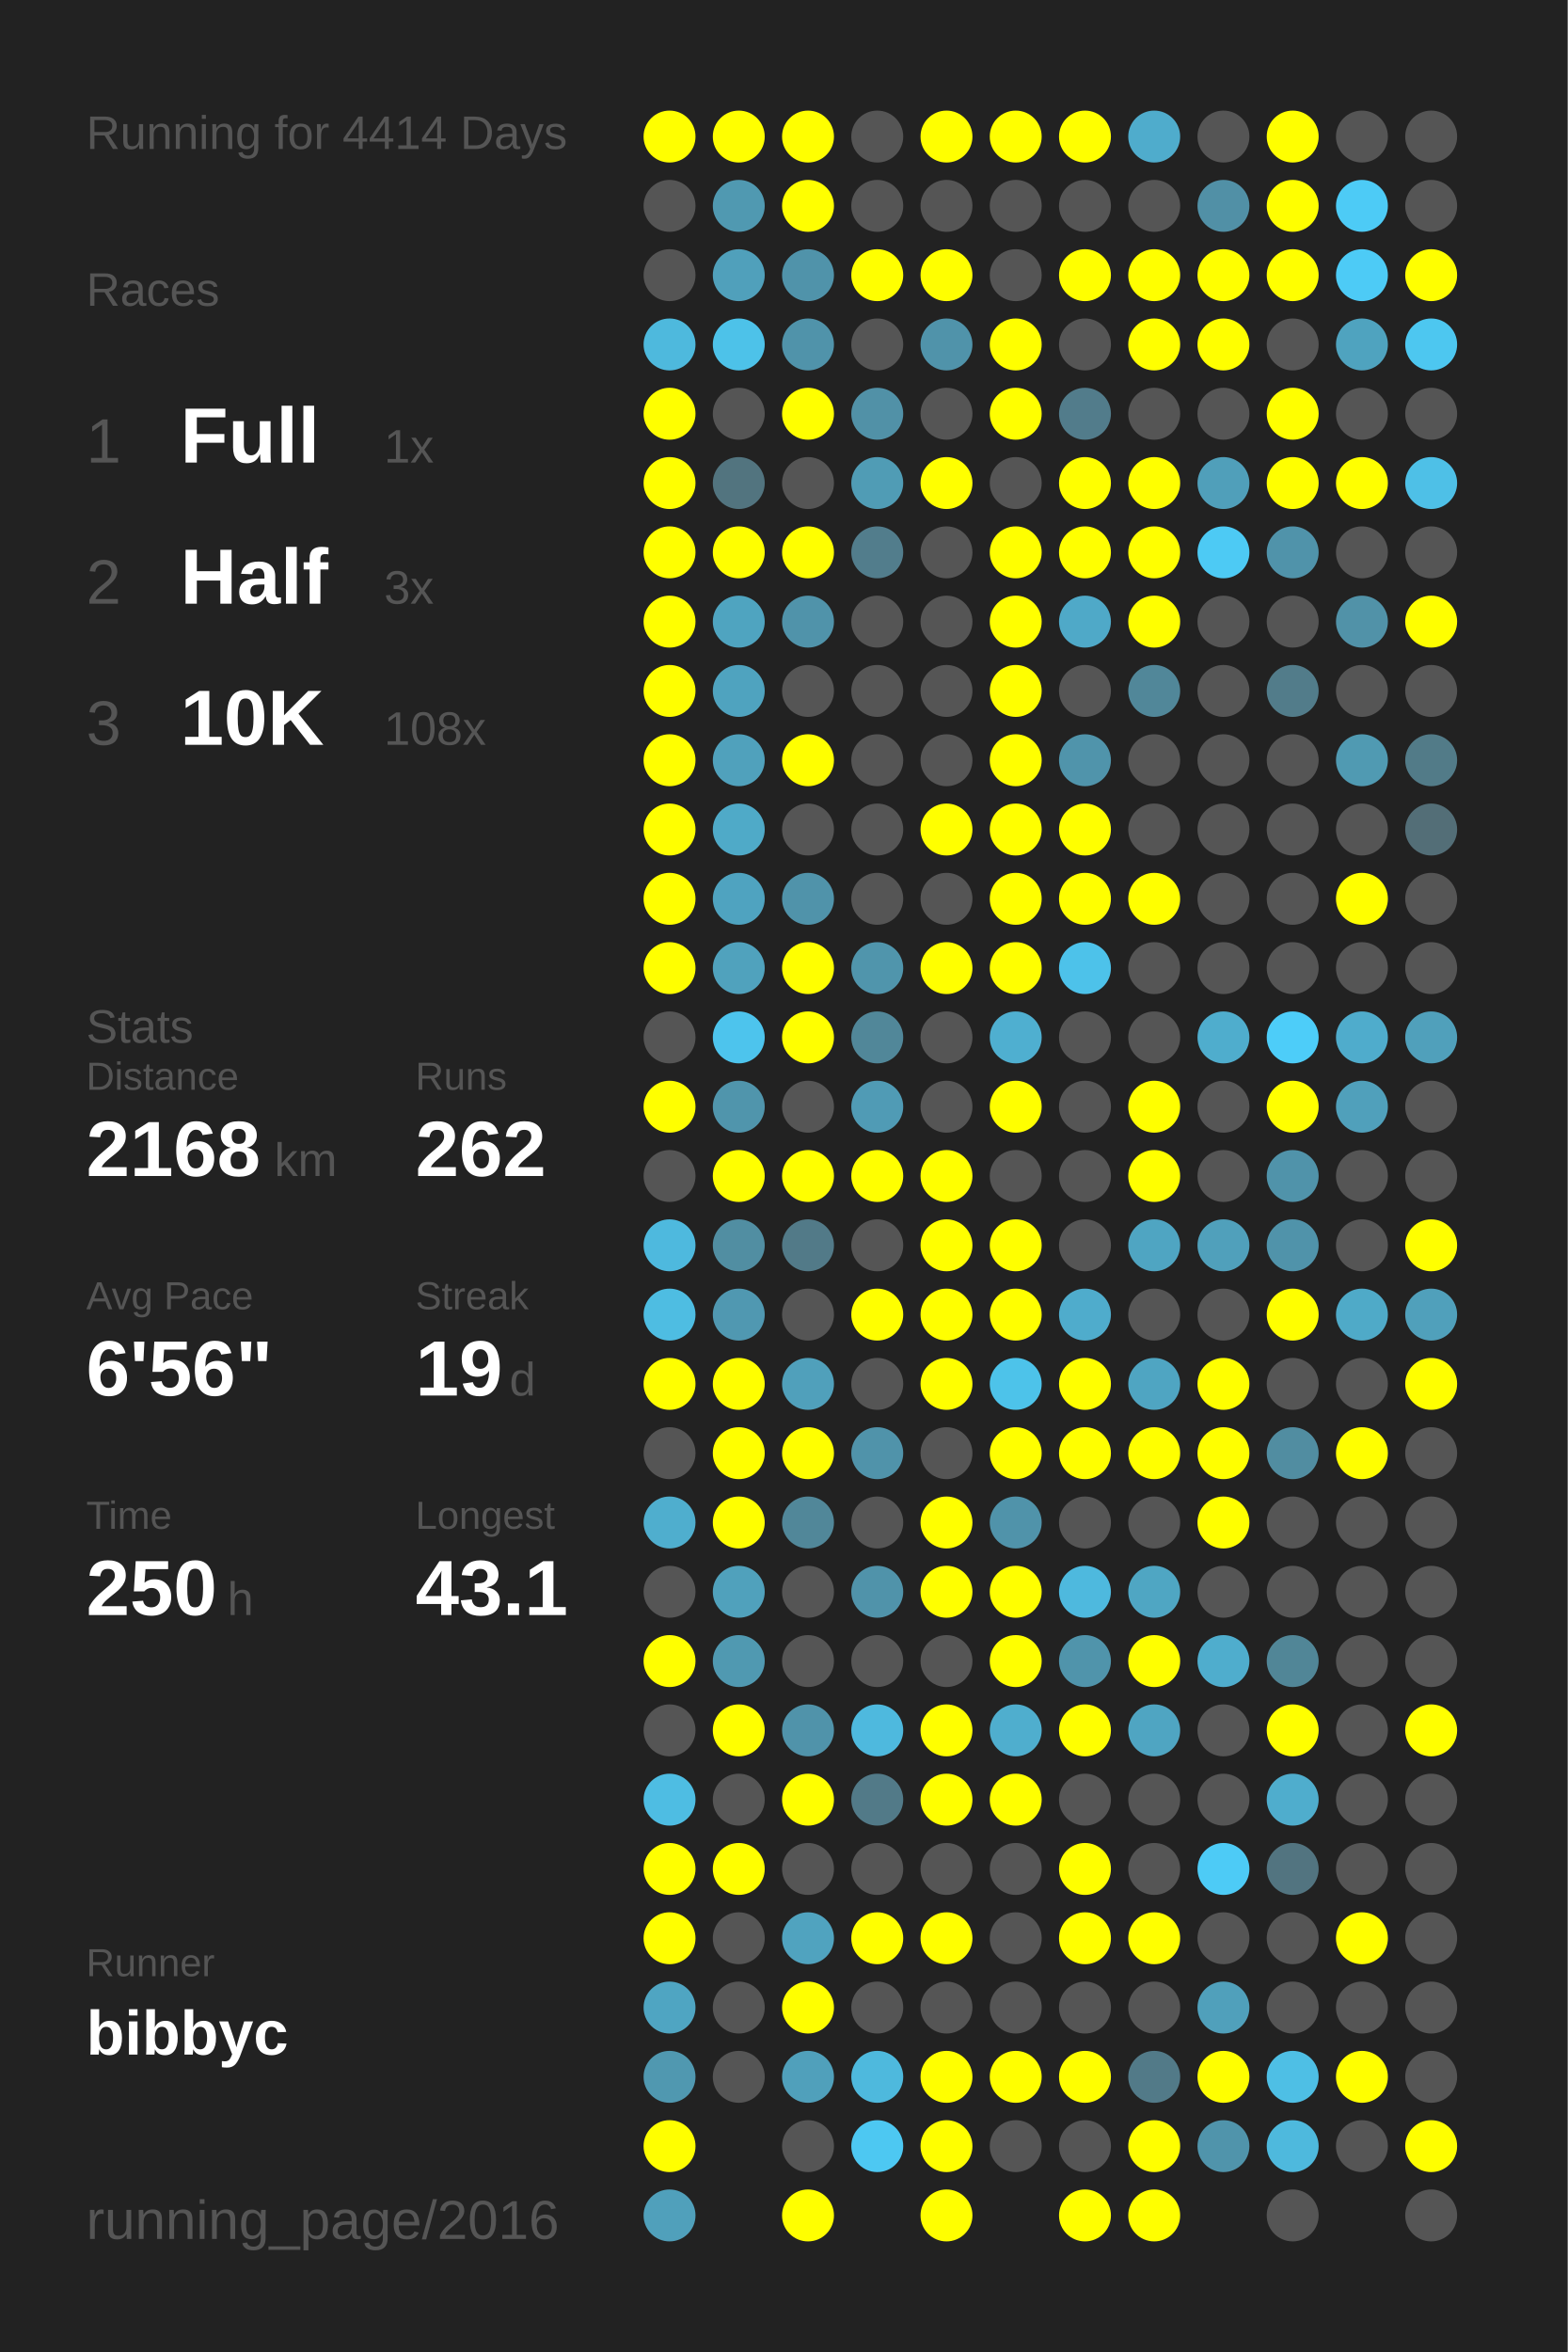
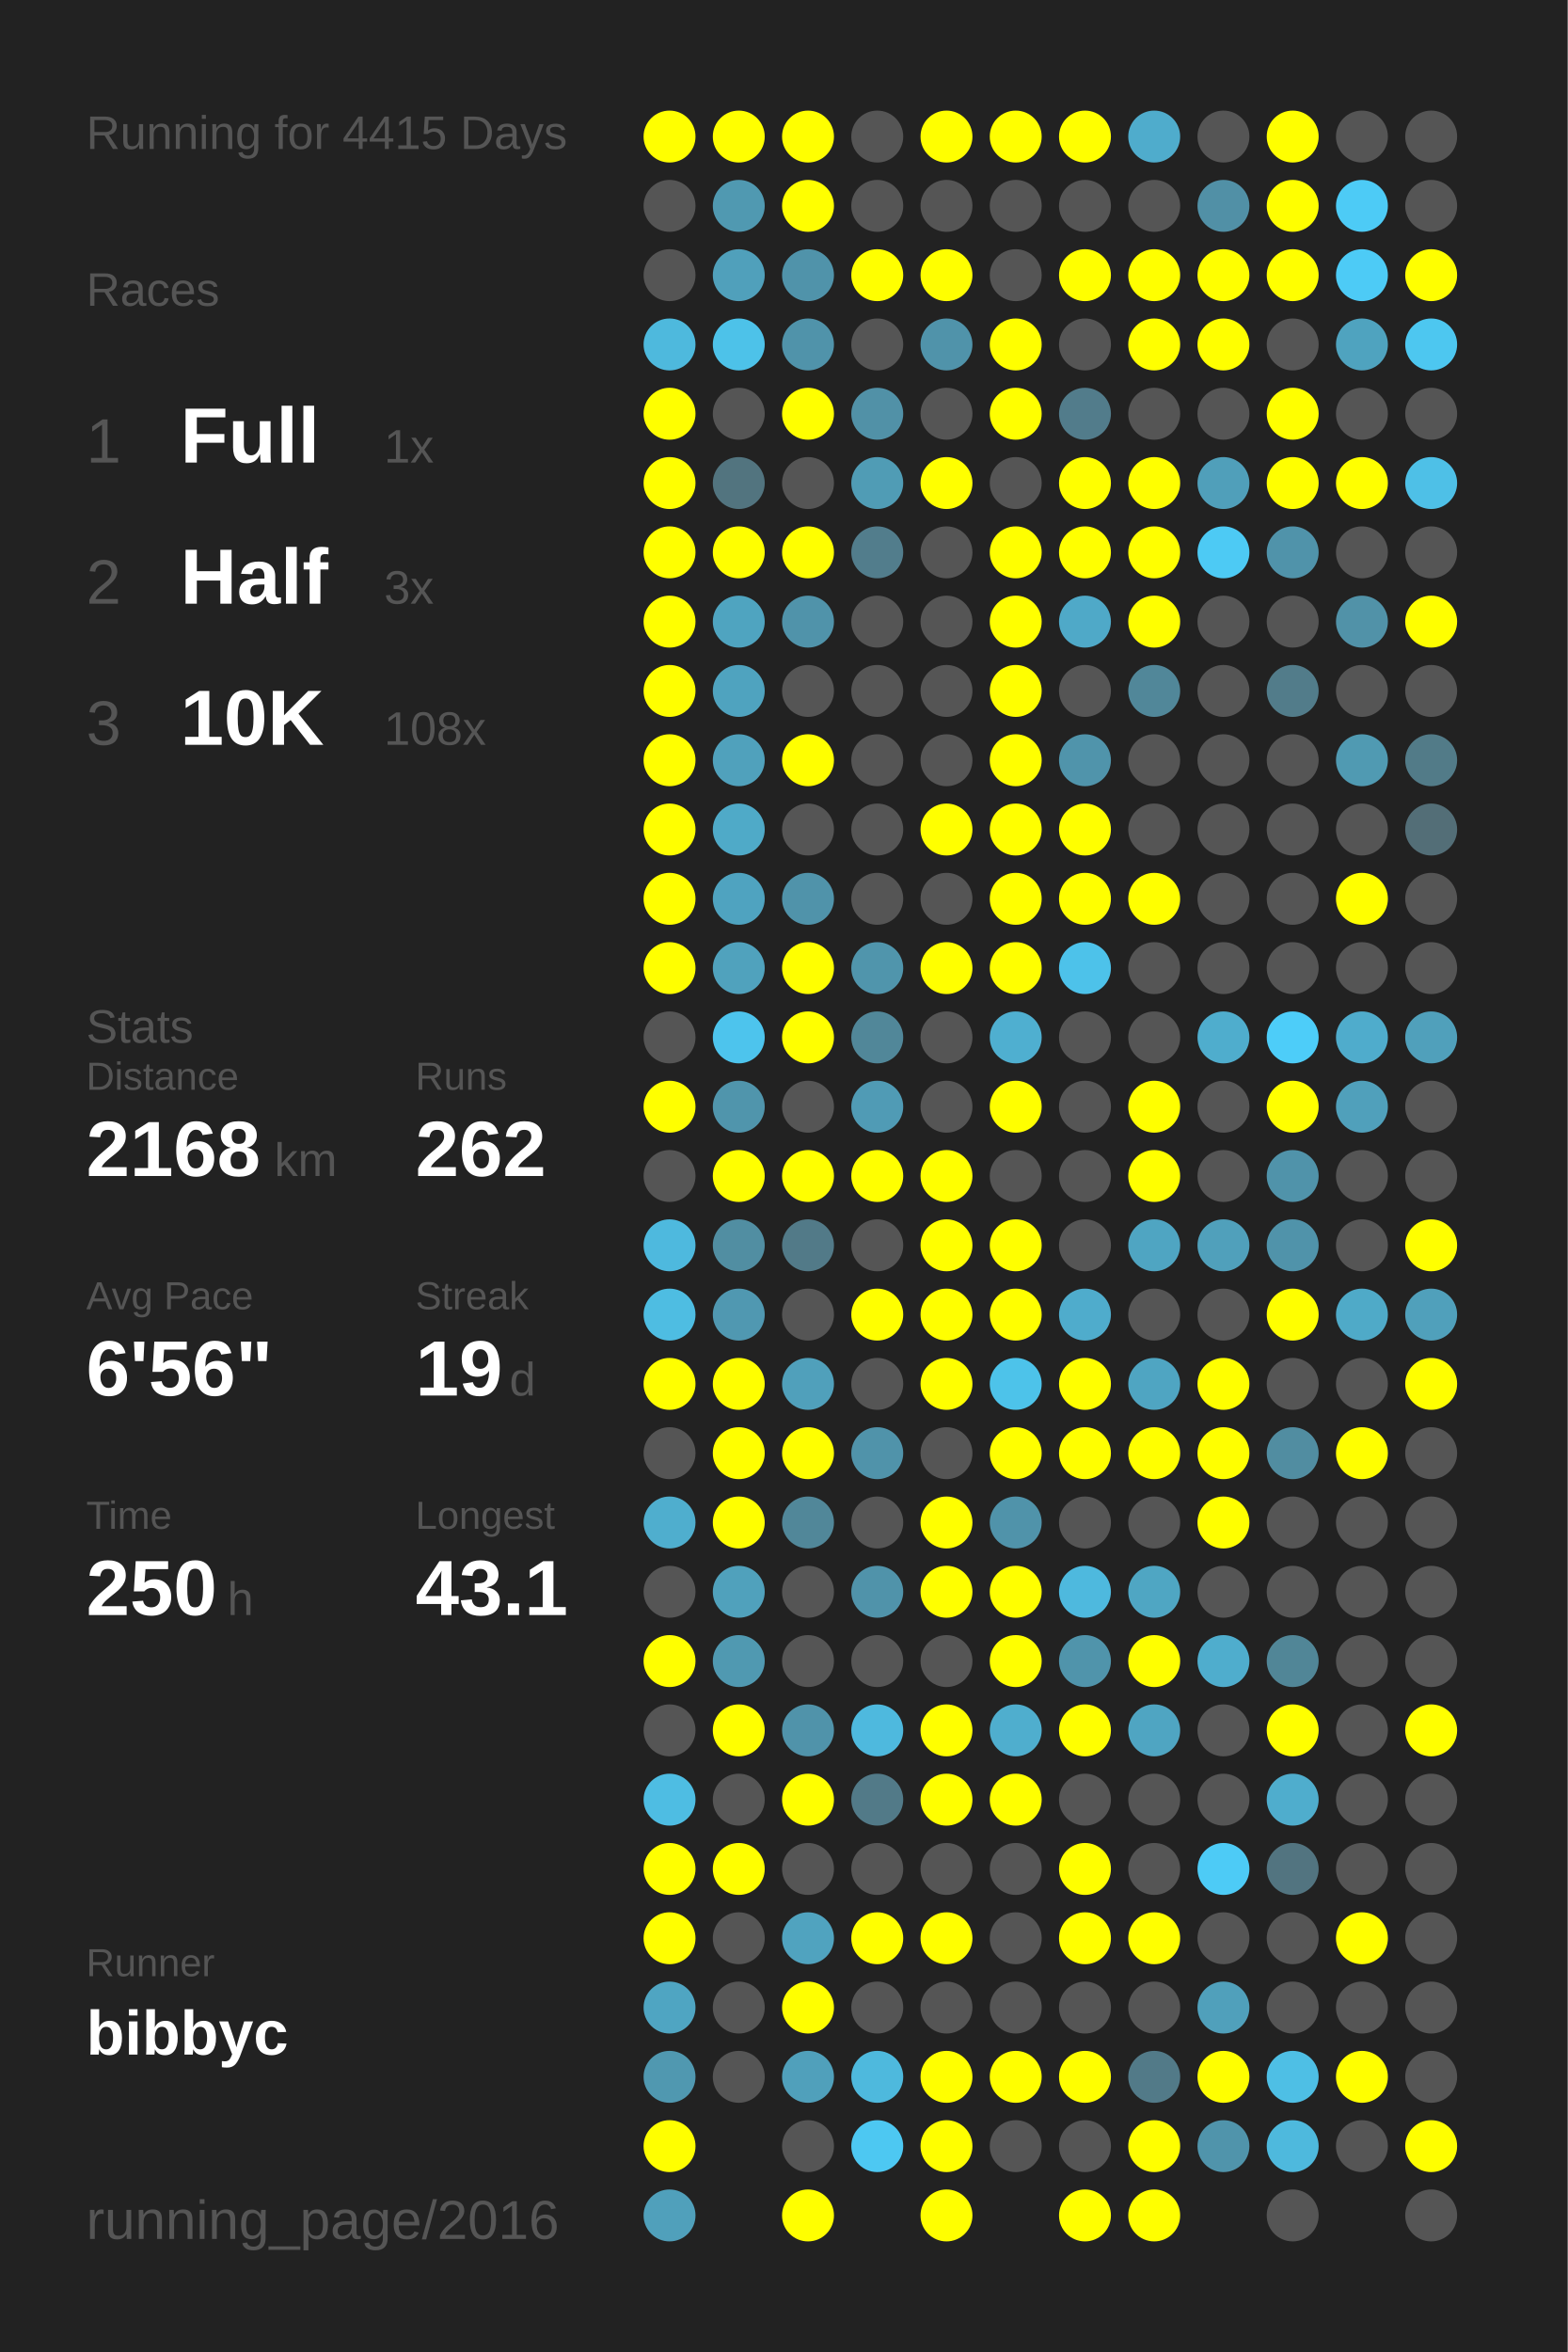
<svg xmlns="http://www.w3.org/2000/svg" baseProfile="full" height="300mm" version="1.1" viewBox="0,0,200,300" width="200mm">
  <defs />
  <rect fill="#222222" height="300" width="200" x="0" y="0" />
-   <text fill="#555555" style="font-size:6px; font-family:Arial;" x="11" y="19">Running for 4414 Days</text>
+   <text fill="#555555" style="font-size:6px; font-family:Arial;" x="11" y="19">Running for 4415 Days</text>
  <text fill="#555555" style="font-size:6px; font-family:Arial;" x="11" y="39">Races</text>
  <text fill="#555555" style="font-size:8px; font-family:Arial;" x="11" y="59">1</text>
  <text fill="#FFFFFF" style="font-size:10px; font-family:Arial; font-weight:bold;" x="23" y="59">Full</text>
  <text fill="#555555" style="font-size:6px; font-family:Arial;" x="49" y="59">1x</text>
  <text fill="#555555" style="font-size:8px; font-family:Arial;" x="11" y="77">2</text>
  <text fill="#FFFFFF" style="font-size:10px; font-family:Arial; font-weight:bold;" x="23" y="77">Half</text>
  <text fill="#555555" style="font-size:6px; font-family:Arial;" x="49" y="77">3x</text>
  <text fill="#555555" style="font-size:8px; font-family:Arial;" x="11" y="95">3</text>
  <text fill="#FFFFFF" style="font-size:10px; font-family:Arial; font-weight:bold;" x="23" y="95">10K</text>
  <text fill="#555555" style="font-size:6px; font-family:Arial;" x="49" y="95">108x</text>
  <text fill="#555555" style="font-size:6px; font-family:Arial;" x="11" y="133">Stats</text>
  <text fill="#555555" style="font-size:5px; font-family:Arial;" x="11" y="139">Distance</text>
  <text fill="#FFFFFF" style="font-size:10px; font-family:Arial; font-weight:bold;" x="11" y="150">2168</text>
  <text fill="#555555" style="font-size:6px; font-family:Arial;" x="35" y="150">km</text>
  <text fill="#555555" style="font-size:5px; font-family:Arial;" x="53" y="139">Runs</text>
  <text fill="#FFFFFF" style="font-size:10px; font-family:Arial; font-weight:bold;" x="53" y="150">262</text>
  <text fill="#555555" style="font-size:5px; font-family:Arial;" x="11" y="167">Avg Pace</text>
  <text fill="#FFFFFF" style="font-size:10px; font-family:Arial; font-weight:bold;" x="11" y="178">6'56"</text>
  <text fill="#555555" style="font-size:5px; font-family:Arial;" x="53" y="167">Streak</text>
  <text fill="#FFFFFF" style="font-size:10px; font-family:Arial; font-weight:bold;" x="53" y="178">19</text>
  <text fill="#555555" style="font-size:6px; font-family:Arial;" x="65" y="178">d</text>
  <text fill="#555555" style="font-size:5px; font-family:Arial;" x="11" y="195">Time</text>
  <text fill="#FFFFFF" style="font-size:10px; font-family:Arial; font-weight:bold;" x="11" y="206">250</text>
  <text fill="#555555" style="font-size:6px; font-family:Arial;" x="29" y="206">h</text>
  <text fill="#555555" style="font-size:5px; font-family:Arial;" x="53" y="195">Longest</text>
  <text fill="#FFFFFF" style="font-size:10px; font-family:Arial; font-weight:bold;" x="53" y="206">43.1</text>
  <text fill="#555555" style="font-size:5px; font-family:Arial;" x="11" y="252.065">Runner</text>
  <text fill="#FFFFFF" style="font-size:8px; font-family:Arial; font-weight:bold;" x="11" y="262.065">bibbyc</text>
  <text fill="#555555" style="font-size:7px; font-family:Arial;" x="11" y="285.581">running_page/2016</text>
  <circle cx="85.417" cy="17.419" fill="#FFFF00" r="3.312" />
  <circle cx="85.417" cy="26.258" fill="#555555" r="3.312" />
  <circle cx="85.417" cy="35.097" fill="#555555" r="3.312" />
  <circle cx="85.417" cy="43.935" fill="#4eb9dd" r="3.312" />
  <circle cx="85.417" cy="52.774" fill="#FFFF00" r="3.312" />
  <circle cx="85.417" cy="61.613" fill="#FFFF00" r="3.312" />
  <circle cx="85.417" cy="70.452" fill="#FFFF00" r="3.312" />
  <circle cx="85.417" cy="79.29" fill="#FFFF00" r="3.312" />
  <circle cx="85.417" cy="88.129" fill="#FFFF00" r="3.312" />
  <circle cx="85.417" cy="96.968" fill="#FFFF00" r="3.312" />
  <circle cx="85.417" cy="105.806" fill="#FFFF00" r="3.312" />
  <circle cx="85.417" cy="114.645" fill="#FFFF00" r="3.312" />
  <circle cx="85.417" cy="123.484" fill="#FFFF00" r="3.312" />
  <circle cx="85.417" cy="132.323" fill="#555555" r="3.312" />
  <circle cx="85.417" cy="141.161" fill="#FFFF00" r="3.312" />
  <circle cx="85.417" cy="150" fill="#555555" r="3.312" />
  <circle cx="85.417" cy="158.839" fill="#4eb9de" r="3.312" />
  <circle cx="85.417" cy="167.677" fill="#4ebde2" r="3.312" />
  <circle cx="85.417" cy="176.516" fill="#FFFF00" r="3.312" />
  <circle cx="85.417" cy="185.355" fill="#555555" r="3.312" />
  <circle cx="85.417" cy="194.194" fill="#4faece" r="3.312" />
  <circle cx="85.417" cy="203.032" fill="#555555" r="3.312" />
  <circle cx="85.417" cy="211.871" fill="#FFFF00" r="3.312" />
  <circle cx="85.417" cy="220.71" fill="#555555" r="3.312" />
  <circle cx="85.417" cy="229.548" fill="#4ebde3" r="3.312" />
  <circle cx="85.417" cy="238.387" fill="#FFFF00" r="3.312" />
  <circle cx="85.417" cy="247.226" fill="#FFFF00" r="3.312" />
  <circle cx="85.417" cy="256.065" fill="#4fa5c2" r="3.312" />
  <circle cx="85.417" cy="264.903" fill="#5098b0" r="3.312" />
  <circle cx="85.417" cy="273.742" fill="#FFFF00" r="3.312" />
  <circle cx="85.417" cy="282.581" fill="#50a0bb" r="3.312" />
  <circle cx="94.25" cy="17.419" fill="#FFFF00" r="3.312" />
  <circle cx="94.25" cy="26.258" fill="#5099b1" r="3.312" />
  <circle cx="94.25" cy="35.097" fill="#50a0bb" r="3.312" />
  <circle cx="94.25" cy="43.935" fill="#4dc2e9" r="3.312" />
  <circle cx="94.25" cy="52.774" fill="#555555" r="3.312" />
  <circle cx="94.25" cy="61.613" fill="#52747f" r="3.312" />
  <circle cx="94.25" cy="70.452" fill="#FFFF00" r="3.312" />
  <circle cx="94.25" cy="79.29" fill="#4fa4c0" r="3.312" />
  <circle cx="94.25" cy="88.129" fill="#4fa3bf" r="3.312" />
  <circle cx="94.25" cy="96.968" fill="#50a1bc" r="3.312" />
  <circle cx="94.25" cy="105.806" fill="#4faac8" r="3.312" />
  <circle cx="94.25" cy="114.645" fill="#4fa3c0" r="3.312" />
  <circle cx="94.25" cy="123.484" fill="#50a2bd" r="3.312" />
  <circle cx="94.25" cy="132.323" fill="#4dc4ed" r="3.312" />
  <circle cx="94.25" cy="141.161" fill="#5095ac" r="3.312" />
  <circle cx="94.25" cy="150" fill="#FFFF00" r="3.312" />
  <circle cx="94.25" cy="158.839" fill="#518ea2" r="3.312" />
  <circle cx="94.25" cy="167.677" fill="#5098b1" r="3.312" />
  <circle cx="94.25" cy="176.516" fill="#FFFF00" r="3.312" />
  <circle cx="94.25" cy="185.355" fill="#FFFF00" r="3.312" />
  <circle cx="94.25" cy="194.194" fill="#FFFF00" r="3.312" />
  <circle cx="94.25" cy="203.032" fill="#50a1bc" r="3.312" />
  <circle cx="94.25" cy="211.871" fill="#5099b1" r="3.312" />
  <circle cx="94.25" cy="220.71" fill="#FFFF00" r="3.312" />
  <circle cx="94.25" cy="229.548" fill="#555555" r="3.312" />
  <circle cx="94.25" cy="238.387" fill="#FFFF00" r="3.312" />
  <circle cx="94.25" cy="247.226" fill="#555555" r="3.312" />
  <circle cx="94.25" cy="256.065" fill="#555555" r="3.312" />
  <circle cx="94.25" cy="264.903" fill="#555555" r="3.312" />
  <circle cx="103.083" cy="17.419" fill="#FFFF00" r="3.312" />
  <circle cx="103.083" cy="26.258" fill="#FFFF00" r="3.312" />
  <circle cx="103.083" cy="35.097" fill="#5093aa" r="3.312" />
  <circle cx="103.083" cy="43.935" fill="#5093aa" r="3.312" />
  <circle cx="103.083" cy="52.774" fill="#FFFF00" r="3.312" />
  <circle cx="103.083" cy="61.613" fill="#555555" r="3.312" />
  <circle cx="103.083" cy="70.452" fill="#FFFF00" r="3.312" />
  <circle cx="103.083" cy="79.29" fill="#5093aa" r="3.312" />
  <circle cx="103.083" cy="88.129" fill="#555555" r="3.312" />
  <circle cx="103.083" cy="96.968" fill="#FFFF00" r="3.312" />
  <circle cx="103.083" cy="105.806" fill="#555555" r="3.312" />
  <circle cx="103.083" cy="114.645" fill="#5093aa" r="3.312" />
  <circle cx="103.083" cy="123.484" fill="#FFFF00" r="3.312" />
  <circle cx="103.083" cy="132.323" fill="#FFFF00" r="3.312" />
  <circle cx="103.083" cy="141.161" fill="#555555" r="3.312" />
  <circle cx="103.083" cy="150" fill="#FFFF00" r="3.312" />
  <circle cx="103.083" cy="158.839" fill="#527a88" r="3.312" />
  <circle cx="103.083" cy="167.677" fill="#555555" r="3.312" />
  <circle cx="103.083" cy="176.516" fill="#50a0bb" r="3.312" />
  <circle cx="103.083" cy="185.355" fill="#FFFF00" r="3.312" />
  <circle cx="103.083" cy="194.194" fill="#518799" r="3.312" />
  <circle cx="103.083" cy="203.032" fill="#555555" r="3.312" />
  <circle cx="103.083" cy="211.871" fill="#555555" r="3.312" />
  <circle cx="103.083" cy="220.71" fill="#5093aa" r="3.312" />
  <circle cx="103.083" cy="229.548" fill="#FFFF00" r="3.312" />
  <circle cx="103.083" cy="238.387" fill="#555555" r="3.312" />
  <circle cx="103.083" cy="247.226" fill="#50a3bf" r="3.312" />
  <circle cx="103.083" cy="256.065" fill="#FFFF00" r="3.312" />
  <circle cx="103.083" cy="264.903" fill="#50a0bb" r="3.312" />
  <circle cx="103.083" cy="273.742" fill="#555555" r="3.312" />
  <circle cx="103.083" cy="282.581" fill="#FFFF00" r="3.312" />
  <circle cx="111.917" cy="17.419" fill="#555555" r="3.312" />
  <circle cx="111.917" cy="26.258" fill="#555555" r="3.312" />
  <circle cx="111.917" cy="35.097" fill="#FFFF00" r="3.312" />
  <circle cx="111.917" cy="43.935" fill="#555555" r="3.312" />
  <circle cx="111.917" cy="52.774" fill="#5191a7" r="3.312" />
  <circle cx="111.917" cy="61.613" fill="#509cb5" r="3.312" />
  <circle cx="111.917" cy="70.452" fill="#527d8c" r="3.312" />
  <circle cx="111.917" cy="79.29" fill="#555555" r="3.312" />
  <circle cx="111.917" cy="88.129" fill="#555555" r="3.312" />
  <circle cx="111.917" cy="96.968" fill="#555555" r="3.312" />
  <circle cx="111.917" cy="105.806" fill="#555555" r="3.312" />
  <circle cx="111.917" cy="114.645" fill="#555555" r="3.312" />
  <circle cx="111.917" cy="123.484" fill="#5095ac" r="3.312" />
  <circle cx="111.917" cy="132.323" fill="#518799" r="3.312" />
  <circle cx="111.917" cy="141.161" fill="#509bb5" r="3.312" />
  <circle cx="111.917" cy="150" fill="#FFFF00" r="3.312" />
  <circle cx="111.917" cy="158.839" fill="#555555" r="3.312" />
  <circle cx="111.917" cy="167.677" fill="#FFFF00" r="3.312" />
  <circle cx="111.917" cy="176.516" fill="#555555" r="3.312" />
  <circle cx="111.917" cy="185.355" fill="#5093aa" r="3.312" />
  <circle cx="111.917" cy="194.194" fill="#555555" r="3.312" />
  <circle cx="111.917" cy="203.032" fill="#5093aa" r="3.312" />
  <circle cx="111.917" cy="211.871" fill="#555555" r="3.312" />
  <circle cx="111.917" cy="220.71" fill="#4eb9de" r="3.312" />
  <circle cx="111.917" cy="229.548" fill="#527a88" r="3.312" />
  <circle cx="111.917" cy="238.387" fill="#555555" r="3.312" />
  <circle cx="111.917" cy="247.226" fill="#FFFF00" r="3.312" />
  <circle cx="111.917" cy="256.065" fill="#555555" r="3.312" />
  <circle cx="111.917" cy="264.903" fill="#4eb9dd" r="3.312" />
  <circle cx="111.917" cy="273.742" fill="#4dc8f2" r="3.312" />
  <circle cx="120.75" cy="17.419" fill="#FFFF00" r="3.312" />
  <circle cx="120.75" cy="26.258" fill="#555555" r="3.312" />
  <circle cx="120.75" cy="35.097" fill="#FFFF00" r="3.312" />
  <circle cx="120.75" cy="43.935" fill="#5093aa" r="3.312" />
  <circle cx="120.75" cy="52.774" fill="#555555" r="3.312" />
  <circle cx="120.75" cy="61.613" fill="#FFFF00" r="3.312" />
  <circle cx="120.75" cy="70.452" fill="#555555" r="3.312" />
  <circle cx="120.75" cy="79.29" fill="#555555" r="3.312" />
  <circle cx="120.75" cy="88.129" fill="#555555" r="3.312" />
  <circle cx="120.75" cy="96.968" fill="#555555" r="3.312" />
  <circle cx="120.75" cy="105.806" fill="#FFFF00" r="3.312" />
  <circle cx="120.75" cy="114.645" fill="#555555" r="3.312" />
  <circle cx="120.75" cy="123.484" fill="#FFFF00" r="3.312" />
  <circle cx="120.75" cy="132.323" fill="#555555" r="3.312" />
  <circle cx="120.75" cy="141.161" fill="#555555" r="3.312" />
  <circle cx="120.75" cy="150" fill="#FFFF00" r="3.312" />
  <circle cx="120.75" cy="158.839" fill="#FFFF00" r="3.312" />
  <circle cx="120.75" cy="167.677" fill="#FFFF00" r="3.312" />
  <circle cx="120.75" cy="176.516" fill="#FFFF00" r="3.312" />
  <circle cx="120.75" cy="185.355" fill="#555555" r="3.312" />
  <circle cx="120.75" cy="194.194" fill="#FFFF00" r="3.312" />
  <circle cx="120.75" cy="203.032" fill="#FFFF00" r="3.312" />
  <circle cx="120.75" cy="211.871" fill="#555555" r="3.312" />
  <circle cx="120.75" cy="220.71" fill="#FFFF00" r="3.312" />
  <circle cx="120.75" cy="229.548" fill="#FFFF00" r="3.312" />
  <circle cx="120.75" cy="238.387" fill="#555555" r="3.312" />
  <circle cx="120.75" cy="247.226" fill="#FFFF00" r="3.312" />
  <circle cx="120.75" cy="256.065" fill="#555555" r="3.312" />
  <circle cx="120.75" cy="264.903" fill="#FFFF00" r="3.312" />
  <circle cx="120.75" cy="273.742" fill="#FFFF00" r="3.312" />
  <circle cx="120.75" cy="282.581" fill="#FFFF00" r="3.312" />
  <circle cx="129.583" cy="17.419" fill="#FFFF00" r="3.312" />
  <circle cx="129.583" cy="26.258" fill="#555555" r="3.312" />
  <circle cx="129.583" cy="35.097" fill="#555555" r="3.312" />
  <circle cx="129.583" cy="43.935" fill="#FFFF00" r="3.312" />
  <circle cx="129.583" cy="52.774" fill="#FFFF00" r="3.312" />
  <circle cx="129.583" cy="61.613" fill="#555555" r="3.312" />
  <circle cx="129.583" cy="70.452" fill="#FFFF00" r="3.312" />
  <circle cx="129.583" cy="79.29" fill="#FFFF00" r="3.312" />
  <circle cx="129.583" cy="88.129" fill="#FFFF00" r="3.312" />
  <circle cx="129.583" cy="96.968" fill="#FFFF00" r="3.312" />
  <circle cx="129.583" cy="105.806" fill="#FFFF00" r="3.312" />
  <circle cx="129.583" cy="114.645" fill="#FFFF00" r="3.312" />
  <circle cx="129.583" cy="123.484" fill="#FFFF00" r="3.312" />
  <circle cx="129.583" cy="132.323" fill="#4fafd0" r="3.312" />
  <circle cx="129.583" cy="141.161" fill="#FFFF00" r="3.312" />
  <circle cx="129.583" cy="150" fill="#555555" r="3.312" />
  <circle cx="129.583" cy="158.839" fill="#FFFF00" r="3.312" />
  <circle cx="129.583" cy="167.677" fill="#FFFF00" r="3.312" />
  <circle cx="129.583" cy="176.516" fill="#4dc3ea" r="3.312" />
  <circle cx="129.583" cy="185.355" fill="#FFFF00" r="3.312" />
  <circle cx="129.583" cy="194.194" fill="#5093aa" r="3.312" />
  <circle cx="129.583" cy="203.032" fill="#FFFF00" r="3.312" />
  <circle cx="129.583" cy="211.871" fill="#FFFF00" r="3.312" />
  <circle cx="129.583" cy="220.71" fill="#4faece" r="3.312" />
  <circle cx="129.583" cy="229.548" fill="#FFFF00" r="3.312" />
  <circle cx="129.583" cy="238.387" fill="#555555" r="3.312" />
  <circle cx="129.583" cy="247.226" fill="#555555" r="3.312" />
  <circle cx="129.583" cy="256.065" fill="#555555" r="3.312" />
  <circle cx="129.583" cy="264.903" fill="#FFFF00" r="3.312" />
  <circle cx="129.583" cy="273.742" fill="#555555" r="3.312" />
  <circle cx="138.417" cy="17.419" fill="#FFFF00" r="3.312" />
  <circle cx="138.417" cy="26.258" fill="#555555" r="3.312" />
  <circle cx="138.417" cy="35.097" fill="#FFFF00" r="3.312" />
  <circle cx="138.417" cy="43.935" fill="#555555" r="3.312" />
  <circle cx="138.417" cy="52.774" fill="#527c8b" r="3.312" />
  <circle cx="138.417" cy="61.613" fill="#FFFF00" r="3.312" />
  <circle cx="138.417" cy="70.452" fill="#FFFF00" r="3.312" />
  <circle cx="138.417" cy="79.29" fill="#4fa9c8" r="3.312" />
  <circle cx="138.417" cy="88.129" fill="#555555" r="3.312" />
  <circle cx="138.417" cy="96.968" fill="#5094ab" r="3.312" />
  <circle cx="138.417" cy="105.806" fill="#FFFF00" r="3.312" />
  <circle cx="138.417" cy="114.645" fill="#FFFF00" r="3.312" />
  <circle cx="138.417" cy="123.484" fill="#4dc2ea" r="3.312" />
  <circle cx="138.417" cy="132.323" fill="#555555" r="3.312" />
  <circle cx="138.417" cy="141.161" fill="#555555" r="3.312" />
  <circle cx="138.417" cy="150" fill="#555555" r="3.312" />
  <circle cx="138.417" cy="158.839" fill="#555555" r="3.312" />
  <circle cx="138.417" cy="167.677" fill="#4faccc" r="3.312" />
  <circle cx="138.417" cy="176.516" fill="#FFFF00" r="3.312" />
  <circle cx="138.417" cy="185.355" fill="#FFFF00" r="3.312" />
  <circle cx="138.417" cy="194.194" fill="#555555" r="3.312" />
  <circle cx="138.417" cy="203.032" fill="#4eb9de" r="3.312" />
  <circle cx="138.417" cy="211.871" fill="#5094ab" r="3.312" />
  <circle cx="138.417" cy="220.71" fill="#FFFF00" r="3.312" />
  <circle cx="138.417" cy="229.548" fill="#555555" r="3.312" />
  <circle cx="138.417" cy="238.387" fill="#FFFF00" r="3.312" />
  <circle cx="138.417" cy="247.226" fill="#FFFF00" r="3.312" />
  <circle cx="138.417" cy="256.065" fill="#555555" r="3.312" />
  <circle cx="138.417" cy="264.903" fill="#FFFF00" r="3.312" />
  <circle cx="138.417" cy="273.742" fill="#555555" r="3.312" />
  <circle cx="138.417" cy="282.581" fill="#FFFF00" r="3.312" />
  <circle cx="147.25" cy="17.419" fill="#4faccc" r="3.312" />
  <circle cx="147.25" cy="26.258" fill="#555555" r="3.312" />
  <circle cx="147.25" cy="35.097" fill="#FFFF00" r="3.312" />
  <circle cx="147.25" cy="43.935" fill="#FFFF00" r="3.312" />
  <circle cx="147.25" cy="52.774" fill="#555555" r="3.312" />
  <circle cx="147.25" cy="61.613" fill="#FFFF00" r="3.312" />
  <circle cx="147.25" cy="70.452" fill="#FFFF00" r="3.312" />
  <circle cx="147.25" cy="79.29" fill="#FFFF00" r="3.312" />
  <circle cx="147.25" cy="88.129" fill="#518799" r="3.312" />
  <circle cx="147.25" cy="96.968" fill="#555555" r="3.312" />
  <circle cx="147.25" cy="105.806" fill="#555555" r="3.312" />
  <circle cx="147.25" cy="114.645" fill="#FFFF00" r="3.312" />
  <circle cx="147.25" cy="123.484" fill="#555555" r="3.312" />
  <circle cx="147.25" cy="132.323" fill="#555555" r="3.312" />
  <circle cx="147.25" cy="141.161" fill="#FFFF00" r="3.312" />
  <circle cx="147.25" cy="150" fill="#FFFF00" r="3.312" />
  <circle cx="147.25" cy="158.839" fill="#4fa5c2" r="3.312" />
  <circle cx="147.25" cy="167.677" fill="#555555" r="3.312" />
  <circle cx="147.25" cy="176.516" fill="#4fa5c2" r="3.312" />
  <circle cx="147.25" cy="185.355" fill="#FFFF00" r="3.312" />
  <circle cx="147.25" cy="194.194" fill="#555555" r="3.312" />
  <circle cx="147.25" cy="203.032" fill="#4fa6c3" r="3.312" />
  <circle cx="147.25" cy="211.871" fill="#FFFF00" r="3.312" />
  <circle cx="147.25" cy="220.71" fill="#4fa5c2" r="3.312" />
  <circle cx="147.25" cy="229.548" fill="#555555" r="3.312" />
  <circle cx="147.25" cy="238.387" fill="#555555" r="3.312" />
  <circle cx="147.25" cy="247.226" fill="#FFFF00" r="3.312" />
  <circle cx="147.25" cy="256.065" fill="#555555" r="3.312" />
  <circle cx="147.25" cy="264.903" fill="#527a88" r="3.312" />
  <circle cx="147.25" cy="273.742" fill="#FFFF00" r="3.312" />
  <circle cx="147.25" cy="282.581" fill="#FFFF00" r="3.312" />
  <circle cx="156.083" cy="17.419" fill="#555555" r="3.312" />
  <circle cx="156.083" cy="26.258" fill="#5190a6" r="3.312" />
  <circle cx="156.083" cy="35.097" fill="#FFFF00" r="3.312" />
  <circle cx="156.083" cy="43.935" fill="#FFFF00" r="3.312" />
  <circle cx="156.083" cy="52.774" fill="#555555" r="3.312" />
  <circle cx="156.083" cy="61.613" fill="#509fba" r="3.312" />
  <circle cx="156.083" cy="70.452" fill="#4dcaf4" r="3.312" />
  <circle cx="156.083" cy="79.29" fill="#555555" r="3.312" />
  <circle cx="156.083" cy="88.129" fill="#555555" r="3.312" />
  <circle cx="156.083" cy="96.968" fill="#555555" r="3.312" />
  <circle cx="156.083" cy="105.806" fill="#555555" r="3.312" />
  <circle cx="156.083" cy="114.645" fill="#555555" r="3.312" />
  <circle cx="156.083" cy="123.484" fill="#555555" r="3.312" />
  <circle cx="156.083" cy="132.323" fill="#4fadcd" r="3.312" />
  <circle cx="156.083" cy="141.161" fill="#555555" r="3.312" />
  <circle cx="156.083" cy="150" fill="#555555" r="3.312" />
  <circle cx="156.083" cy="158.839" fill="#50a0bb" r="3.312" />
  <circle cx="156.083" cy="167.677" fill="#555555" r="3.312" />
  <circle cx="156.083" cy="176.516" fill="#FFFF00" r="3.312" />
  <circle cx="156.083" cy="185.355" fill="#FFFF00" r="3.312" />
  <circle cx="156.083" cy="194.194" fill="#FFFF00" r="3.312" />
  <circle cx="156.083" cy="203.032" fill="#555555" r="3.312" />
  <circle cx="156.083" cy="211.871" fill="#4fadcd" r="3.312" />
  <circle cx="156.083" cy="220.71" fill="#555555" r="3.312" />
  <circle cx="156.083" cy="229.548" fill="#555555" r="3.312" />
  <circle cx="156.083" cy="238.387" fill="#4dcbf6" r="3.312" />
  <circle cx="156.083" cy="247.226" fill="#555555" r="3.312" />
  <circle cx="156.083" cy="256.065" fill="#50a0bb" r="3.312" />
  <circle cx="156.083" cy="264.903" fill="#FFFF00" r="3.312" />
  <circle cx="156.083" cy="273.742" fill="#5094ab" r="3.312" />
  <circle cx="164.917" cy="17.419" fill="#FFFF00" r="3.312" />
  <circle cx="164.917" cy="26.258" fill="#FFFF00" r="3.312" />
  <circle cx="164.917" cy="35.097" fill="#FFFF00" r="3.312" />
  <circle cx="164.917" cy="43.935" fill="#555555" r="3.312" />
  <circle cx="164.917" cy="52.774" fill="#FFFF00" r="3.312" />
  <circle cx="164.917" cy="61.613" fill="#FFFF00" r="3.312" />
  <circle cx="164.917" cy="70.452" fill="#5093aa" r="3.312" />
  <circle cx="164.917" cy="79.29" fill="#555555" r="3.312" />
  <circle cx="164.917" cy="88.129" fill="#527c8a" r="3.312" />
  <circle cx="164.917" cy="96.968" fill="#555555" r="3.312" />
  <circle cx="164.917" cy="105.806" fill="#555555" r="3.312" />
  <circle cx="164.917" cy="114.645" fill="#555555" r="3.312" />
  <circle cx="164.917" cy="123.484" fill="#555555" r="3.312" />
  <circle cx="164.917" cy="132.323" fill="#4dcdf9" r="3.312" />
  <circle cx="164.917" cy="141.161" fill="#FFFF00" r="3.312" />
  <circle cx="164.917" cy="150" fill="#5093aa" r="3.312" />
  <circle cx="164.917" cy="158.839" fill="#5093aa" r="3.312" />
  <circle cx="164.917" cy="167.677" fill="#FFFF00" r="3.312" />
  <circle cx="164.917" cy="176.516" fill="#555555" r="3.312" />
  <circle cx="164.917" cy="185.355" fill="#518da1" r="3.312" />
  <circle cx="164.917" cy="194.194" fill="#555555" r="3.312" />
  <circle cx="164.917" cy="203.032" fill="#555555" r="3.312" />
  <circle cx="164.917" cy="211.871" fill="#518697" r="3.312" />
  <circle cx="164.917" cy="220.71" fill="#FFFF00" r="3.312" />
  <circle cx="164.917" cy="229.548" fill="#4fadcd" r="3.312" />
  <circle cx="164.917" cy="238.387" fill="#527480" r="3.312" />
  <circle cx="164.917" cy="247.226" fill="#555555" r="3.312" />
  <circle cx="164.917" cy="256.065" fill="#555555" r="3.312" />
  <circle cx="164.917" cy="264.903" fill="#4ebfe5" r="3.312" />
  <circle cx="164.917" cy="273.742" fill="#4eb9dd" r="3.312" />
  <circle cx="164.917" cy="282.581" fill="#555555" r="3.312" />
  <circle cx="173.75" cy="17.419" fill="#555555" r="3.312" />
  <circle cx="173.75" cy="26.258" fill="#4dcbf6" r="3.312" />
  <circle cx="173.75" cy="35.097" fill="#4dcbf6" r="3.312" />
  <circle cx="173.75" cy="43.935" fill="#4fa3bf" r="3.312" />
  <circle cx="173.75" cy="52.774" fill="#555555" r="3.312" />
  <circle cx="173.75" cy="61.613" fill="#FFFF00" r="3.312" />
  <circle cx="173.75" cy="70.452" fill="#555555" r="3.312" />
  <circle cx="173.75" cy="79.29" fill="#5192a8" r="3.312" />
  <circle cx="173.75" cy="88.129" fill="#555555" r="3.312" />
  <circle cx="173.75" cy="96.968" fill="#509ab2" r="3.312" />
  <circle cx="173.75" cy="105.806" fill="#555555" r="3.312" />
  <circle cx="173.75" cy="114.645" fill="#FFFF00" r="3.312" />
  <circle cx="173.75" cy="123.484" fill="#555555" r="3.312" />
  <circle cx="173.75" cy="132.323" fill="#4faccc" r="3.312" />
  <circle cx="173.75" cy="141.161" fill="#50a0bb" r="3.312" />
  <circle cx="173.75" cy="150" fill="#555555" r="3.312" />
  <circle cx="173.75" cy="158.839" fill="#555555" r="3.312" />
  <circle cx="173.75" cy="167.677" fill="#4faac8" r="3.312" />
  <circle cx="173.75" cy="176.516" fill="#555555" r="3.312" />
  <circle cx="173.75" cy="185.355" fill="#FFFF00" r="3.312" />
  <circle cx="173.75" cy="194.194" fill="#555555" r="3.312" />
  <circle cx="173.75" cy="203.032" fill="#555555" r="3.312" />
  <circle cx="173.75" cy="211.871" fill="#555555" r="3.312" />
  <circle cx="173.75" cy="220.71" fill="#555555" r="3.312" />
  <circle cx="173.75" cy="229.548" fill="#555555" r="3.312" />
  <circle cx="173.75" cy="238.387" fill="#555555" r="3.312" />
  <circle cx="173.75" cy="247.226" fill="#FFFF00" r="3.312" />
  <circle cx="173.75" cy="256.065" fill="#555555" r="3.312" />
  <circle cx="173.75" cy="264.903" fill="#FFFF00" r="3.312" />
  <circle cx="173.75" cy="273.742" fill="#555555" r="3.312" />
  <circle cx="182.583" cy="17.419" fill="#555555" r="3.312" />
  <circle cx="182.583" cy="26.258" fill="#555555" r="3.312" />
  <circle cx="182.583" cy="35.097" fill="#FFFF00" r="3.312" />
  <circle cx="182.583" cy="43.935" fill="#4dc7f0" r="3.312" />
  <circle cx="182.583" cy="52.774" fill="#555555" r="3.312" />
  <circle cx="182.583" cy="61.613" fill="#4ec0e7" r="3.312" />
  <circle cx="182.583" cy="70.452" fill="#555555" r="3.312" />
  <circle cx="182.583" cy="79.29" fill="#FFFF00" r="3.312" />
  <circle cx="182.583" cy="88.129" fill="#555555" r="3.312" />
  <circle cx="182.583" cy="96.968" fill="#527b88" r="3.312" />
  <circle cx="182.583" cy="105.806" fill="#536e77" r="3.312" />
  <circle cx="182.583" cy="114.645" fill="#555555" r="3.312" />
  <circle cx="182.583" cy="123.484" fill="#555555" r="3.312" />
  <circle cx="182.583" cy="132.323" fill="#50a0bb" r="3.312" />
  <circle cx="182.583" cy="141.161" fill="#555555" r="3.312" />
  <circle cx="182.583" cy="150" fill="#555555" r="3.312" />
  <circle cx="182.583" cy="158.839" fill="#FFFF00" r="3.312" />
  <circle cx="182.583" cy="167.677" fill="#50a0bb" r="3.312" />
  <circle cx="182.583" cy="176.516" fill="#FFFF00" r="3.312" />
  <circle cx="182.583" cy="185.355" fill="#555555" r="3.312" />
  <circle cx="182.583" cy="194.194" fill="#555555" r="3.312" />
  <circle cx="182.583" cy="203.032" fill="#555555" r="3.312" />
  <circle cx="182.583" cy="211.871" fill="#555555" r="3.312" />
  <circle cx="182.583" cy="220.71" fill="#FFFF00" r="3.312" />
  <circle cx="182.583" cy="229.548" fill="#555555" r="3.312" />
  <circle cx="182.583" cy="238.387" fill="#555555" r="3.312" />
  <circle cx="182.583" cy="247.226" fill="#555555" r="3.312" />
  <circle cx="182.583" cy="256.065" fill="#555555" r="3.312" />
  <circle cx="182.583" cy="264.903" fill="#555555" r="3.312" />
  <circle cx="182.583" cy="273.742" fill="#FFFF00" r="3.312" />
  <circle cx="182.583" cy="282.581" fill="#555555" r="3.312" />
</svg>
